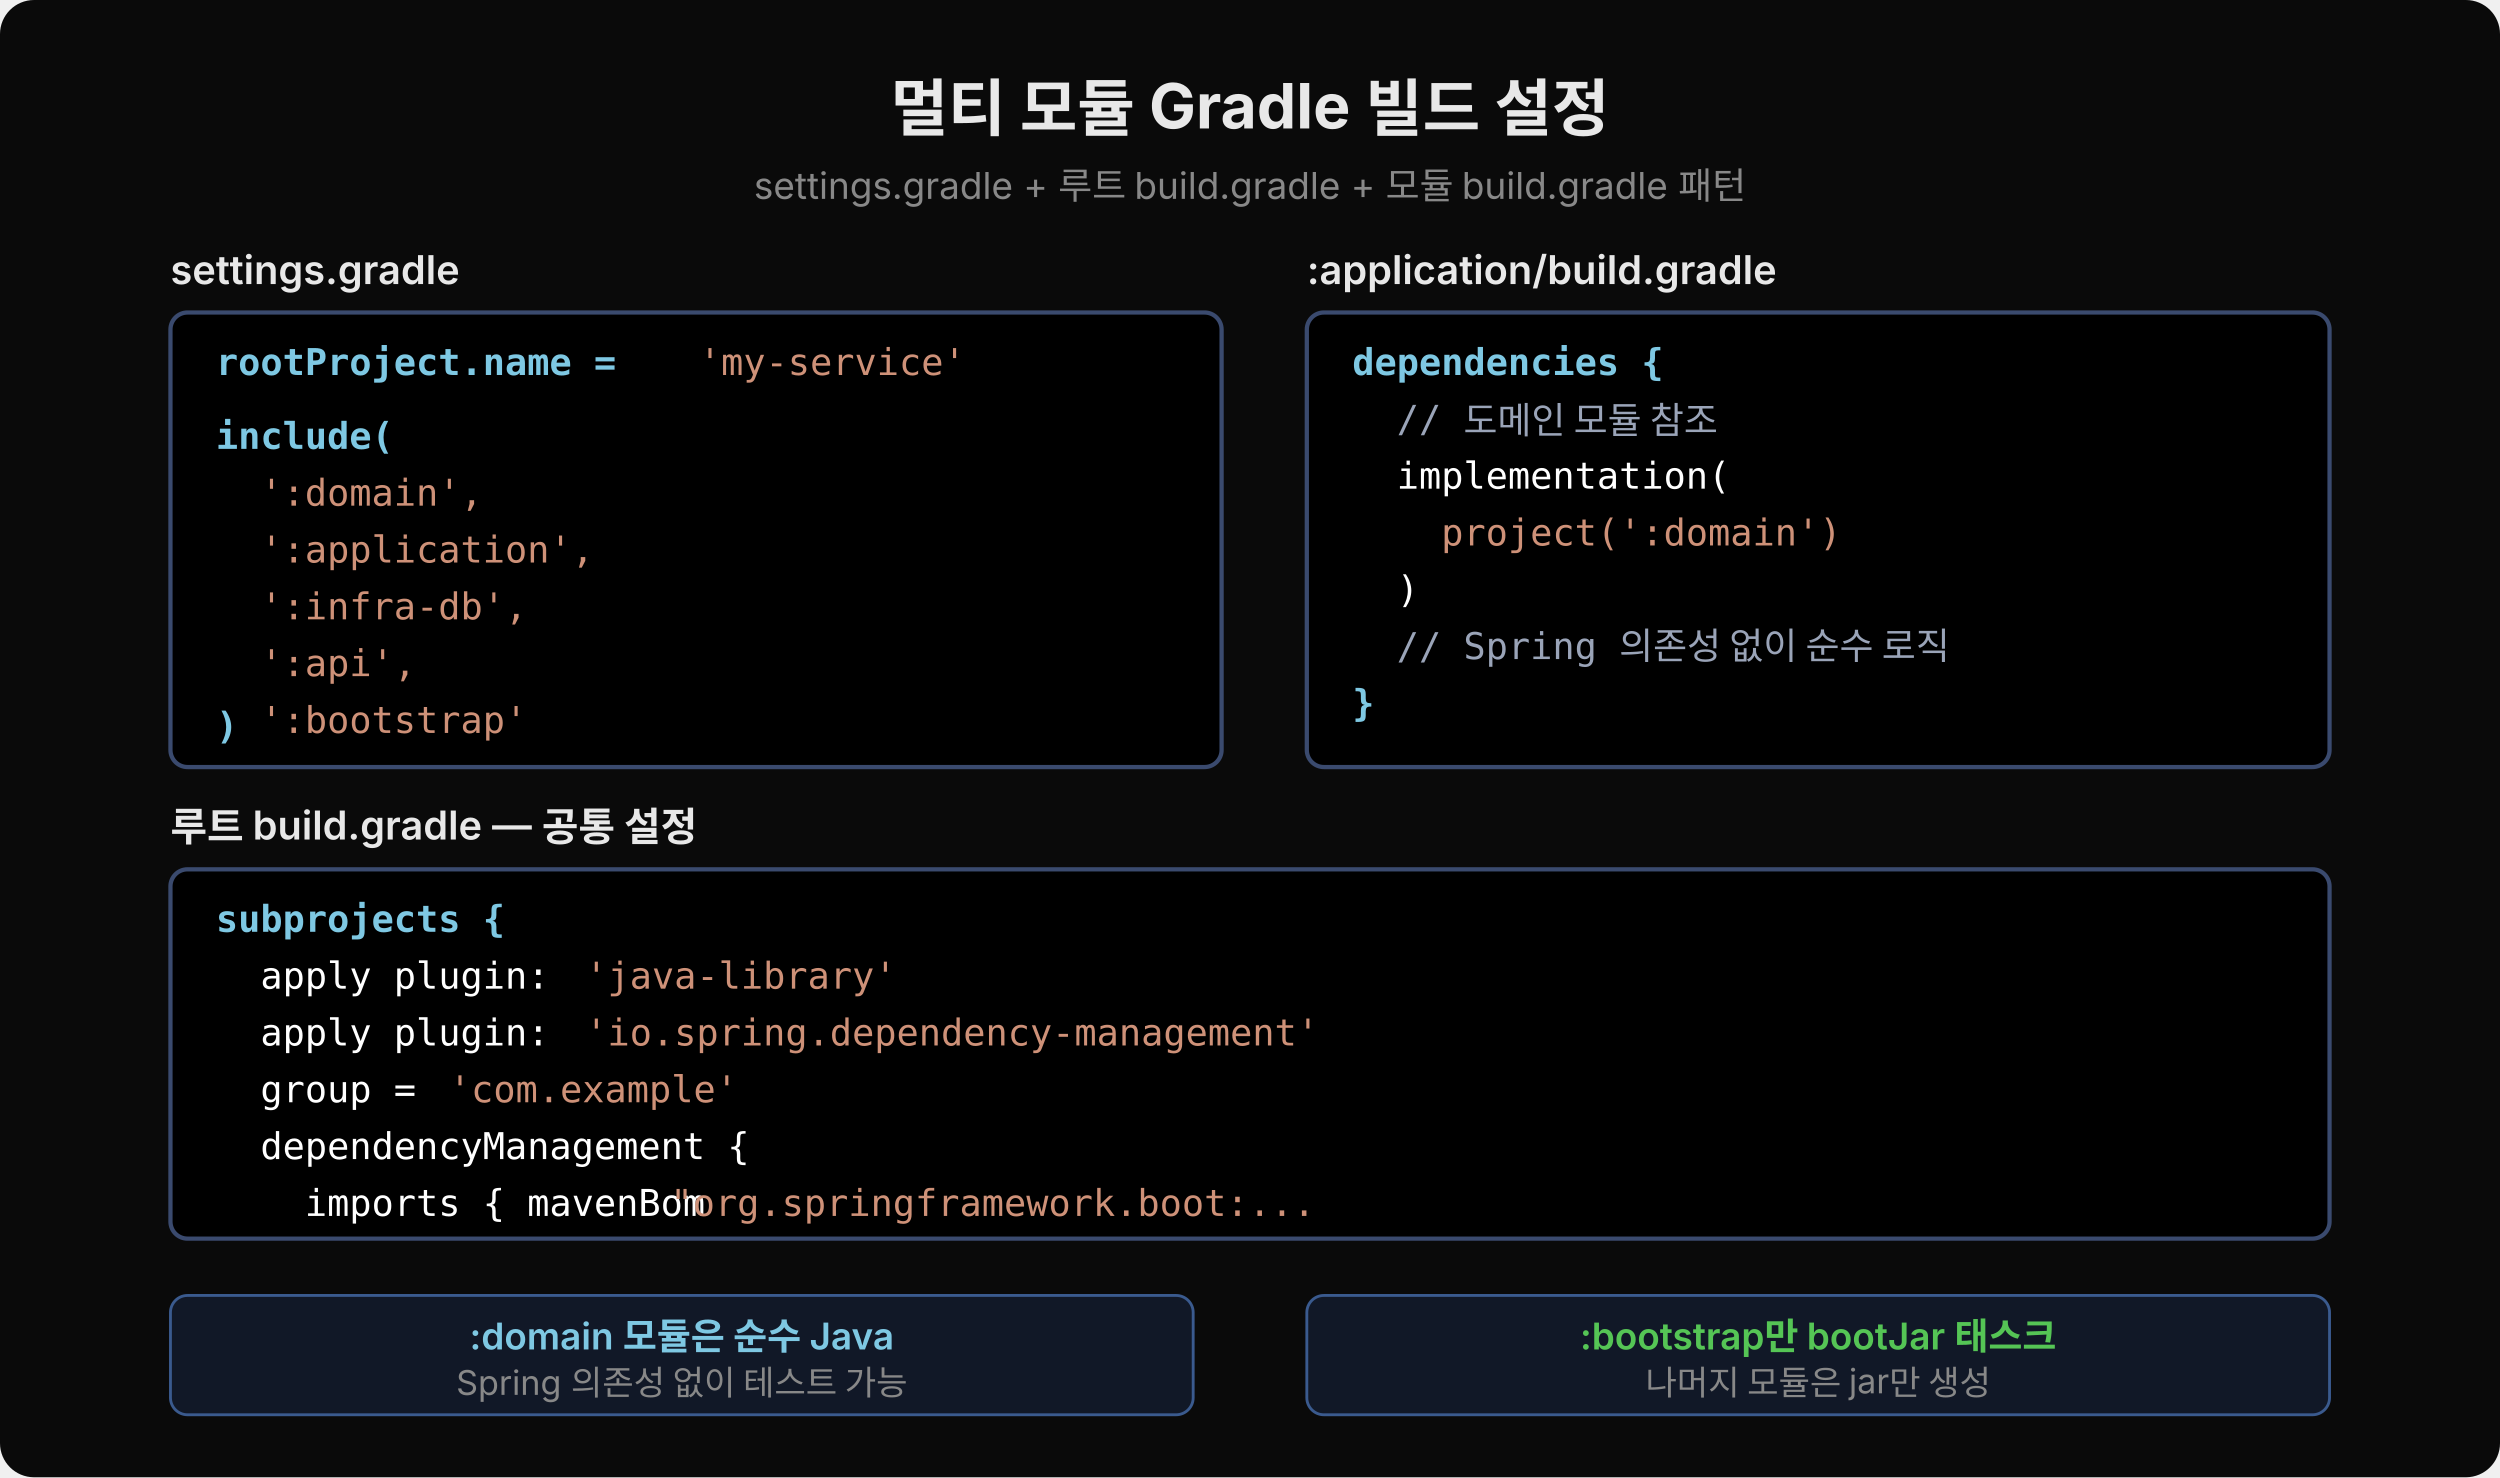
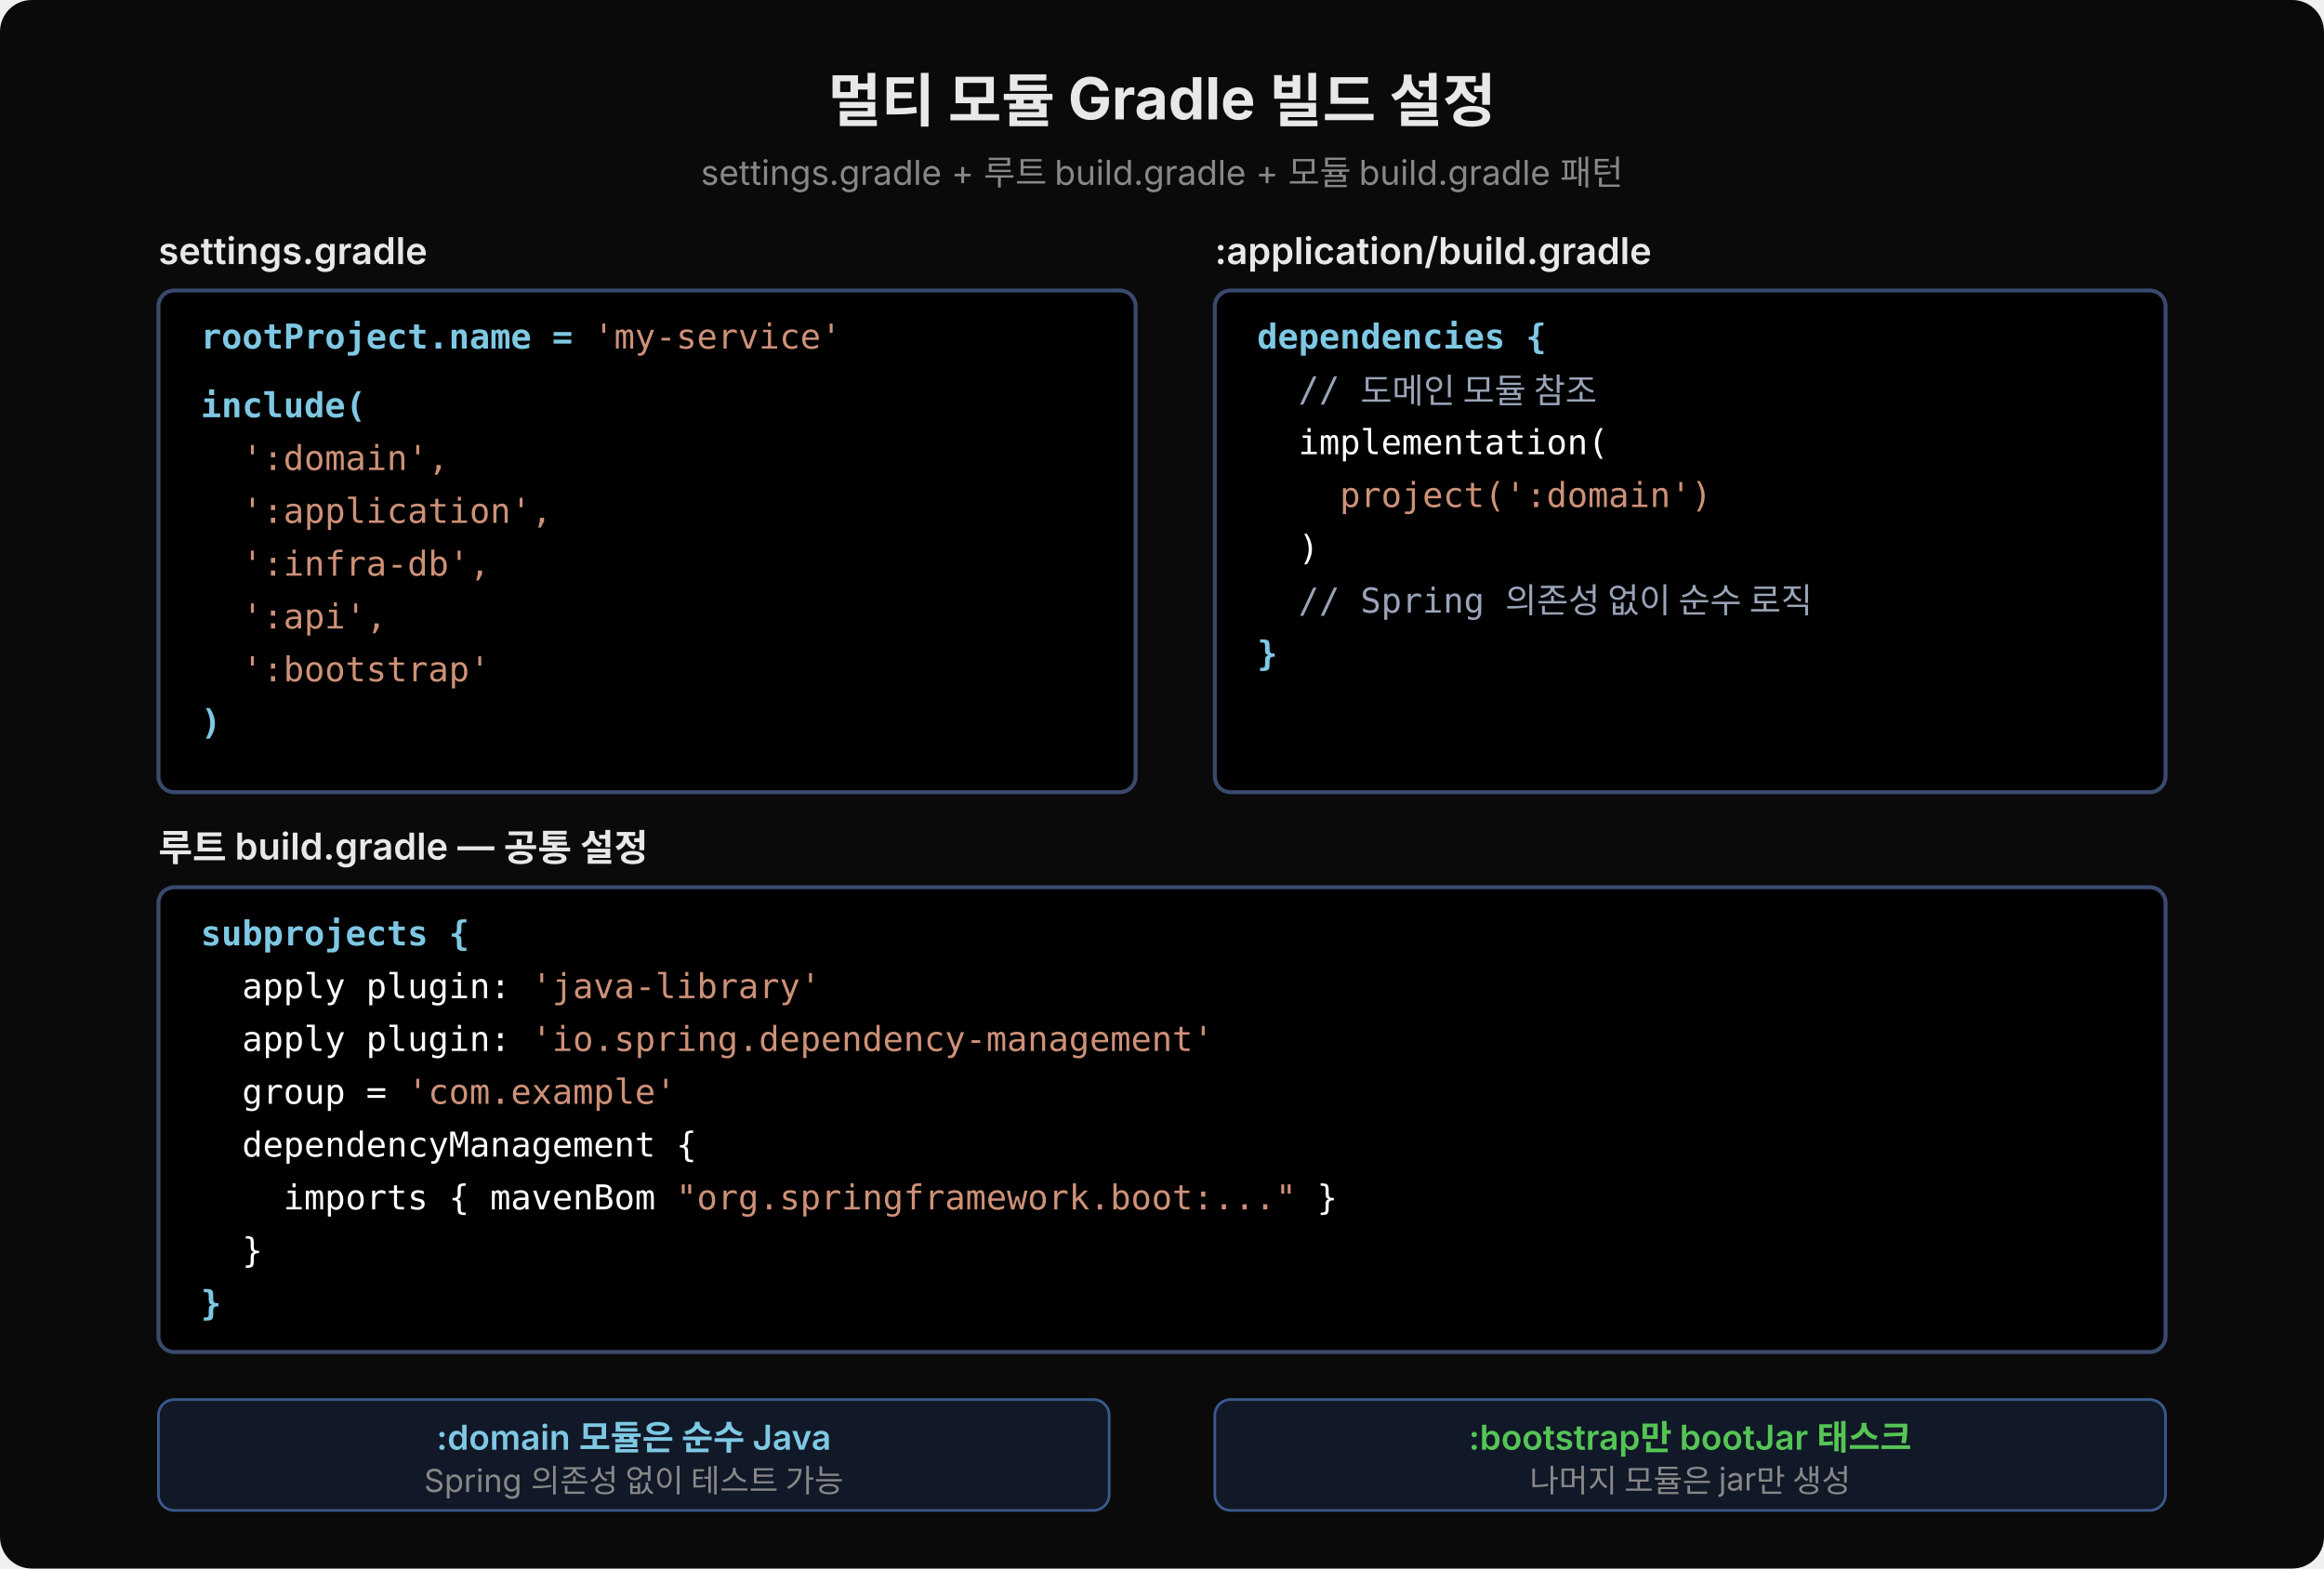
- <svg xmlns="http://www.w3.org/2000/svg" width="880" height="520" viewBox="0 0 880 520">
-   <rect width="880" height="520" fill="#0a0a0a" rx="12" />
+ <svg xmlns="http://www.w3.org/2000/svg" width="880" height="594" viewBox="0 0 880 594">
+   <rect width="880" height="594" fill="#0a0a0a" rx="12" />
  <text x="440" y="46" font-family="'Wanted Sans Variable','Wanted Sans',-apple-system,sans-serif" font-size="22" font-weight="700" fill="#e8e8e8" text-anchor="middle">멀티 모듈 Gradle 빌드 설정</text>
  <text x="440" y="70" font-family="'Wanted Sans Variable','Wanted Sans',-apple-system,sans-serif" font-size="13" fill="#888" text-anchor="middle">settings.gradle + 루트 build.gradle + 모듈 build.gradle 패턴</text>
  <text x="60" y="100" font-family="'Wanted Sans Variable','Wanted Sans',-apple-system,sans-serif" font-size="14" font-weight="600" fill="#e8e8e8">settings.gradle</text>
-   <rect x="60" y="110" width="370" height="160" rx="6" fill="#000000" stroke="#3a4a6e" stroke-width="1.5" />
-   <text xml:space="preserve" x="76" y="132" font-family="'JetBrains Mono','Menlo','Consolas',monospace" font-size="13" fill="#7ec8e3" font-weight="600">rootProject.name = </text>
-   <text xml:space="preserve" x="246" y="132" font-family="'JetBrains Mono','Menlo','Consolas',monospace" font-size="13" fill="#ce9178">'my-service'</text>
+   <rect x="60" y="110" width="370" height="190" rx="6" fill="#000000" stroke="#3a4a6e" stroke-width="1.5" />
+   <text xml:space="preserve" x="76" y="132" font-family="'JetBrains Mono','Menlo','Consolas',monospace" font-size="13" fill="#7ec8e3" font-weight="600">rootProject.name = <tspan fill="#ce9178" font-weight="400">'my-service'</tspan>
+   </text>
  <text xml:space="preserve" x="76" y="158" font-family="'JetBrains Mono','Menlo','Consolas',monospace" font-size="13" fill="#7ec8e3" font-weight="600">include(</text>
  <text xml:space="preserve" x="76" y="178" font-family="'JetBrains Mono','Menlo','Consolas',monospace" font-size="13" fill="#ce9178">  ':domain',</text>
  <text xml:space="preserve" x="76" y="198" font-family="'JetBrains Mono','Menlo','Consolas',monospace" font-size="13" fill="#ce9178">  ':application',</text>
  <text xml:space="preserve" x="76" y="218" font-family="'JetBrains Mono','Menlo','Consolas',monospace" font-size="13" fill="#ce9178">  ':infra-db',</text>
  <text xml:space="preserve" x="76" y="238" font-family="'JetBrains Mono','Menlo','Consolas',monospace" font-size="13" fill="#ce9178">  ':api',</text>
  <text xml:space="preserve" x="76" y="258" font-family="'JetBrains Mono','Menlo','Consolas',monospace" font-size="13" fill="#ce9178">  ':bootstrap'</text>
-   <text xml:space="preserve" x="76" y="260" font-family="'JetBrains Mono','Menlo','Consolas',monospace" font-size="13" fill="#7ec8e3" font-weight="600">)</text>
+   <text xml:space="preserve" x="76" y="278" font-family="'JetBrains Mono','Menlo','Consolas',monospace" font-size="13" fill="#7ec8e3" font-weight="600">)</text>
  <text x="460" y="100" font-family="'Wanted Sans Variable','Wanted Sans',-apple-system,sans-serif" font-size="14" font-weight="600" fill="#e8e8e8">:application/build.gradle</text>
-   <rect x="460" y="110" width="360" height="160" rx="6" fill="#000000" stroke="#3a4a6e" stroke-width="1.5" />
+   <rect x="460" y="110" width="360" height="190" rx="6" fill="#000000" stroke="#3a4a6e" stroke-width="1.5" />
  <text xml:space="preserve" x="476" y="132" font-family="'JetBrains Mono','Menlo','Consolas',monospace" font-size="13" fill="#7ec8e3" font-weight="600">dependencies {</text>
  <text xml:space="preserve" x="476" y="152" font-family="'JetBrains Mono','Menlo','Consolas',monospace" font-size="13" fill="#9aa4b8">  // 도메인 모듈 참조</text>
  <text xml:space="preserve" x="476" y="172" font-family="'JetBrains Mono','Menlo','Consolas',monospace" font-size="13" fill="#ffffff">  implementation(</text>
  <text xml:space="preserve" x="476" y="192" font-family="'JetBrains Mono','Menlo','Consolas',monospace" font-size="13" fill="#ce9178">    project(':domain')</text>
  <text xml:space="preserve" x="476" y="212" font-family="'JetBrains Mono','Menlo','Consolas',monospace" font-size="13" fill="#ffffff">  )</text>
  <text xml:space="preserve" x="476" y="232" font-family="'JetBrains Mono','Menlo','Consolas',monospace" font-size="13" fill="#9aa4b8">  // Spring 의존성 없이 순수 로직</text>
  <text xml:space="preserve" x="476" y="252" font-family="'JetBrains Mono','Menlo','Consolas',monospace" font-size="13" fill="#7ec8e3" font-weight="600">}</text>
-   <text x="60" y="296" font-family="'Wanted Sans Variable','Wanted Sans',-apple-system,sans-serif" font-size="14" font-weight="600" fill="#e8e8e8">루트 build.gradle — 공통 설정</text>
-   <rect x="60" y="306" width="760" height="130" rx="6" fill="#000000" stroke="#3a4a6e" stroke-width="1.5" />
-   <text xml:space="preserve" x="76" y="328" font-family="'JetBrains Mono','Menlo','Consolas',monospace" font-size="13" fill="#7ec8e3" font-weight="600">subprojects {</text>
-   <text xml:space="preserve" x="76" y="348" font-family="'JetBrains Mono','Menlo','Consolas',monospace" font-size="13" fill="#ffffff">  apply plugin: </text>
-   <text xml:space="preserve" x="206" y="348" font-family="'JetBrains Mono','Menlo','Consolas',monospace" font-size="13" fill="#ce9178">'java-library'</text>
-   <text xml:space="preserve" x="76" y="368" font-family="'JetBrains Mono','Menlo','Consolas',monospace" font-size="13" fill="#ffffff">  apply plugin: </text>
-   <text xml:space="preserve" x="206" y="368" font-family="'JetBrains Mono','Menlo','Consolas',monospace" font-size="13" fill="#ce9178">'io.spring.dependency-management'</text>
-   <text xml:space="preserve" x="76" y="388" font-family="'JetBrains Mono','Menlo','Consolas',monospace" font-size="13" fill="#ffffff">  group = </text>
-   <text xml:space="preserve" x="158" y="388" font-family="'JetBrains Mono','Menlo','Consolas',monospace" font-size="13" fill="#ce9178">'com.example'</text>
-   <text xml:space="preserve" x="76" y="408" font-family="'JetBrains Mono','Menlo','Consolas',monospace" font-size="13" fill="#ffffff">  dependencyManagement {</text>
-   <text xml:space="preserve" x="76" y="428" font-family="'JetBrains Mono','Menlo','Consolas',monospace" font-size="13" fill="#ffffff">    imports { mavenBom </text>
-   <text xml:space="preserve" x="236" y="428" font-family="'JetBrains Mono','Menlo','Consolas',monospace" font-size="13" fill="#ce9178">"org.springframework.boot:...</text>
-   <text xml:space="preserve" x="76" y="428" font-family="'JetBrains Mono','Menlo','Consolas',monospace" font-size="13" fill="#7ec8e3" font-weight="600"> </text>
-   <rect x="60" y="456" width="360" height="42" rx="6" fill="#111827" stroke="#3a5a8e" stroke-width="1" />
-   <text x="240" y="475" font-family="'Wanted Sans Variable','Wanted Sans',-apple-system,sans-serif" font-size="13" font-weight="600" fill="#7ec8e3" text-anchor="middle">:domain 모듈은 순수 Java</text>
-   <text x="240" y="491" font-family="'Wanted Sans Variable','Wanted Sans',-apple-system,sans-serif" font-size="12" fill="#888" text-anchor="middle">Spring 의존성 없이 테스트 가능</text>
-   <rect x="460" y="456" width="360" height="42" rx="6" fill="#111827" stroke="#3a5a8e" stroke-width="1" />
-   <text x="640" y="475" font-family="'Wanted Sans Variable','Wanted Sans',-apple-system,sans-serif" font-size="13" font-weight="600" fill="#55c555" text-anchor="middle">:bootstrap만 bootJar 태스크</text>
-   <text x="640" y="491" font-family="'Wanted Sans Variable','Wanted Sans',-apple-system,sans-serif" font-size="12" fill="#888" text-anchor="middle">나머지 모듈은 jar만 생성</text>
+   <text x="60" y="326" font-family="'Wanted Sans Variable','Wanted Sans',-apple-system,sans-serif" font-size="14" font-weight="600" fill="#e8e8e8">루트 build.gradle — 공통 설정</text>
+   <rect x="60" y="336" width="760" height="176" rx="6" fill="#000000" stroke="#3a4a6e" stroke-width="1.5" />
+   <text xml:space="preserve" x="76" y="358" font-family="'JetBrains Mono','Menlo','Consolas',monospace" font-size="13" fill="#7ec8e3" font-weight="600">subprojects {</text>
+   <text xml:space="preserve" x="76" y="378" font-family="'JetBrains Mono','Menlo','Consolas',monospace" font-size="13" fill="#ffffff">  apply plugin: <tspan fill="#ce9178">'java-library'</tspan>
+   </text>
+   <text xml:space="preserve" x="76" y="398" font-family="'JetBrains Mono','Menlo','Consolas',monospace" font-size="13" fill="#ffffff">  apply plugin: <tspan fill="#ce9178">'io.spring.dependency-management'</tspan>
+   </text>
+   <text xml:space="preserve" x="76" y="418" font-family="'JetBrains Mono','Menlo','Consolas',monospace" font-size="13" fill="#ffffff">  group = <tspan fill="#ce9178">'com.example'</tspan>
+   </text>
+   <text xml:space="preserve" x="76" y="438" font-family="'JetBrains Mono','Menlo','Consolas',monospace" font-size="13" fill="#ffffff">  dependencyManagement {</text>
+   <text xml:space="preserve" x="76" y="458" font-family="'JetBrains Mono','Menlo','Consolas',monospace" font-size="13" fill="#ffffff">    imports { mavenBom <tspan fill="#ce9178">"org.springframework.boot:..."</tspan> }</text>
+   <text xml:space="preserve" x="76" y="478" font-family="'JetBrains Mono','Menlo','Consolas',monospace" font-size="13" fill="#ffffff">  }</text>
+   <text xml:space="preserve" x="76" y="498" font-family="'JetBrains Mono','Menlo','Consolas',monospace" font-size="13" fill="#7ec8e3" font-weight="600">}</text>
+   <rect x="60" y="530" width="360" height="42" rx="6" fill="#111827" stroke="#3a5a8e" stroke-width="1" />
+   <text x="240" y="549" font-family="'Wanted Sans Variable','Wanted Sans',-apple-system,sans-serif" font-size="13" font-weight="600" fill="#7ec8e3" text-anchor="middle">:domain 모듈은 순수 Java</text>
+   <text x="240" y="565" font-family="'Wanted Sans Variable','Wanted Sans',-apple-system,sans-serif" font-size="12" fill="#888" text-anchor="middle">Spring 의존성 없이 테스트 가능</text>
+   <rect x="460" y="530" width="360" height="42" rx="6" fill="#111827" stroke="#3a5a8e" stroke-width="1" />
+   <text x="640" y="549" font-family="'Wanted Sans Variable','Wanted Sans',-apple-system,sans-serif" font-size="13" font-weight="600" fill="#55c555" text-anchor="middle">:bootstrap만 bootJar 태스크</text>
+   <text x="640" y="565" font-family="'Wanted Sans Variable','Wanted Sans',-apple-system,sans-serif" font-size="12" fill="#888" text-anchor="middle">나머지 모듈은 jar만 생성</text>
</svg>
